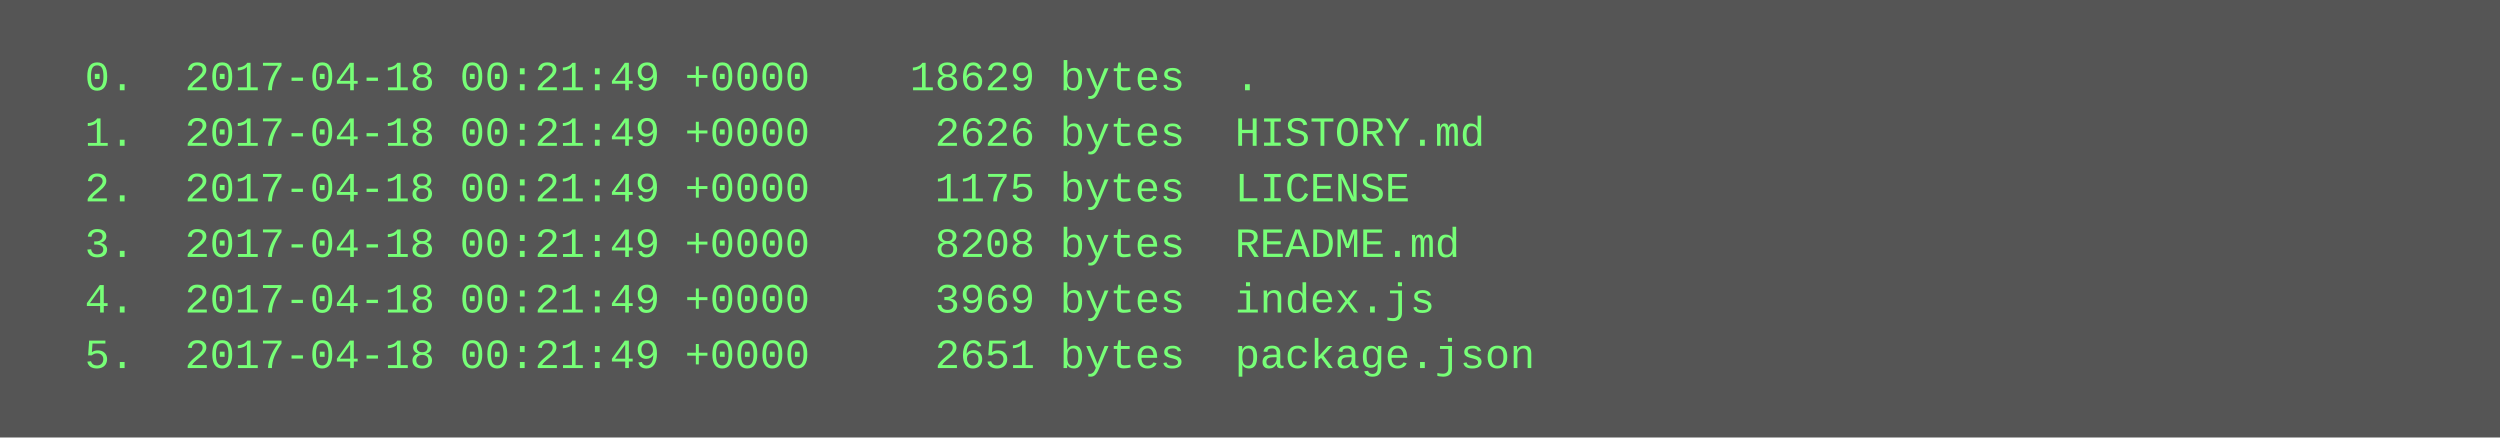
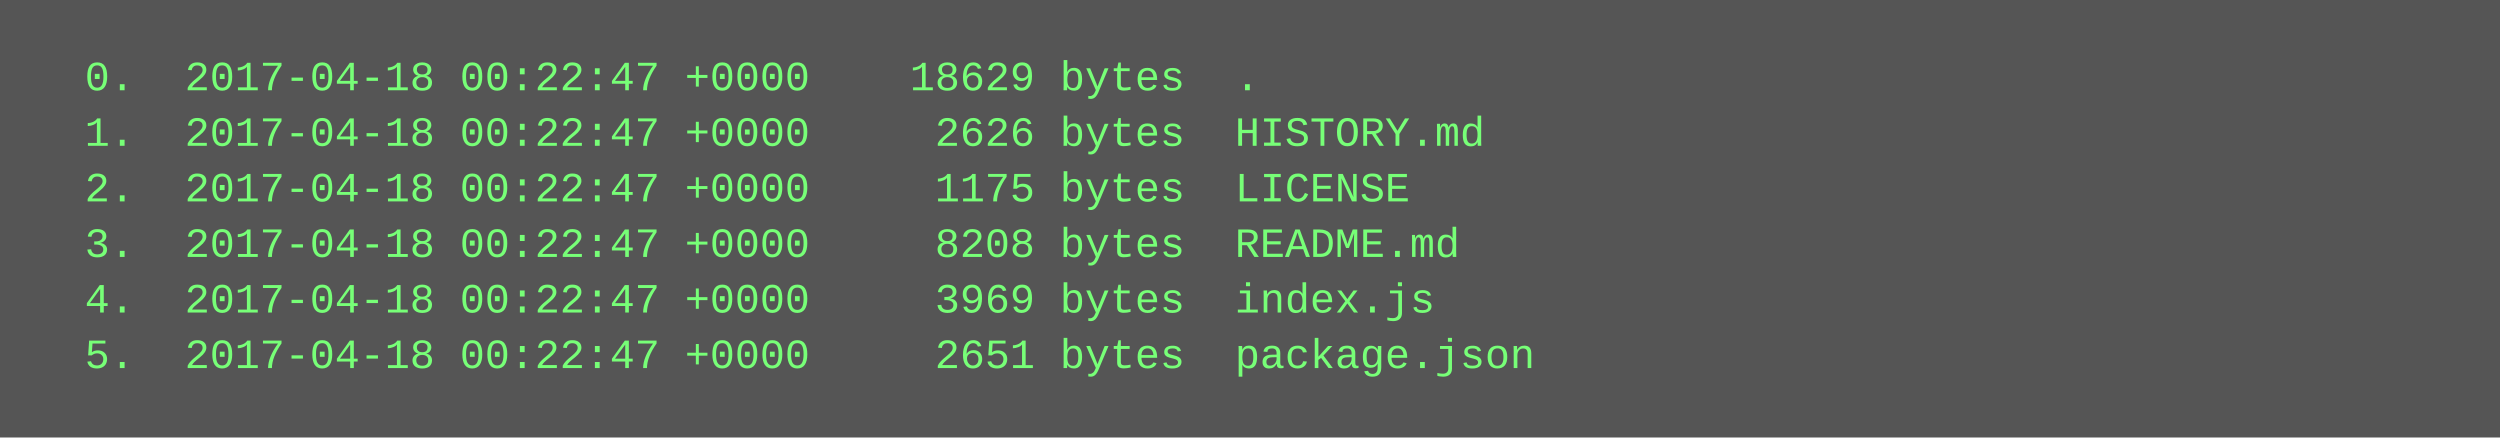
<svg xmlns="http://www.w3.org/2000/svg" height="126" width="720">
  <rect height="126" fill="#555" width="720" />
  <text fill="#7f7" font-family="Courier New" font-size="12" xml:space="preserve">
-     <tspan x="10" y="26">  0.  2017-04-18 00:21:49 +0000    18629 bytes  .</tspan>
-     <tspan x="10" y="42">  1.  2017-04-18 00:21:49 +0000     2626 bytes  HISTORY.md</tspan>
-     <tspan x="10" y="58">  2.  2017-04-18 00:21:49 +0000     1175 bytes  LICENSE</tspan>
-     <tspan x="10" y="74">  3.  2017-04-18 00:21:49 +0000     8208 bytes  README.md</tspan>
-     <tspan x="10" y="90">  4.  2017-04-18 00:21:49 +0000     3969 bytes  index.js</tspan>
-     <tspan x="10" y="106">  5.  2017-04-18 00:21:49 +0000     2651 bytes  package.json</tspan>
+     <tspan x="10" y="26">  0.  2017-04-18 00:22:47 +0000    18629 bytes  .</tspan>
+     <tspan x="10" y="42">  1.  2017-04-18 00:22:47 +0000     2626 bytes  HISTORY.md</tspan>
+     <tspan x="10" y="58">  2.  2017-04-18 00:22:47 +0000     1175 bytes  LICENSE</tspan>
+     <tspan x="10" y="74">  3.  2017-04-18 00:22:47 +0000     8208 bytes  README.md</tspan>
+     <tspan x="10" y="90">  4.  2017-04-18 00:22:47 +0000     3969 bytes  index.js</tspan>
+     <tspan x="10" y="106">  5.  2017-04-18 00:22:47 +0000     2651 bytes  package.json</tspan>
  </text>
</svg>
